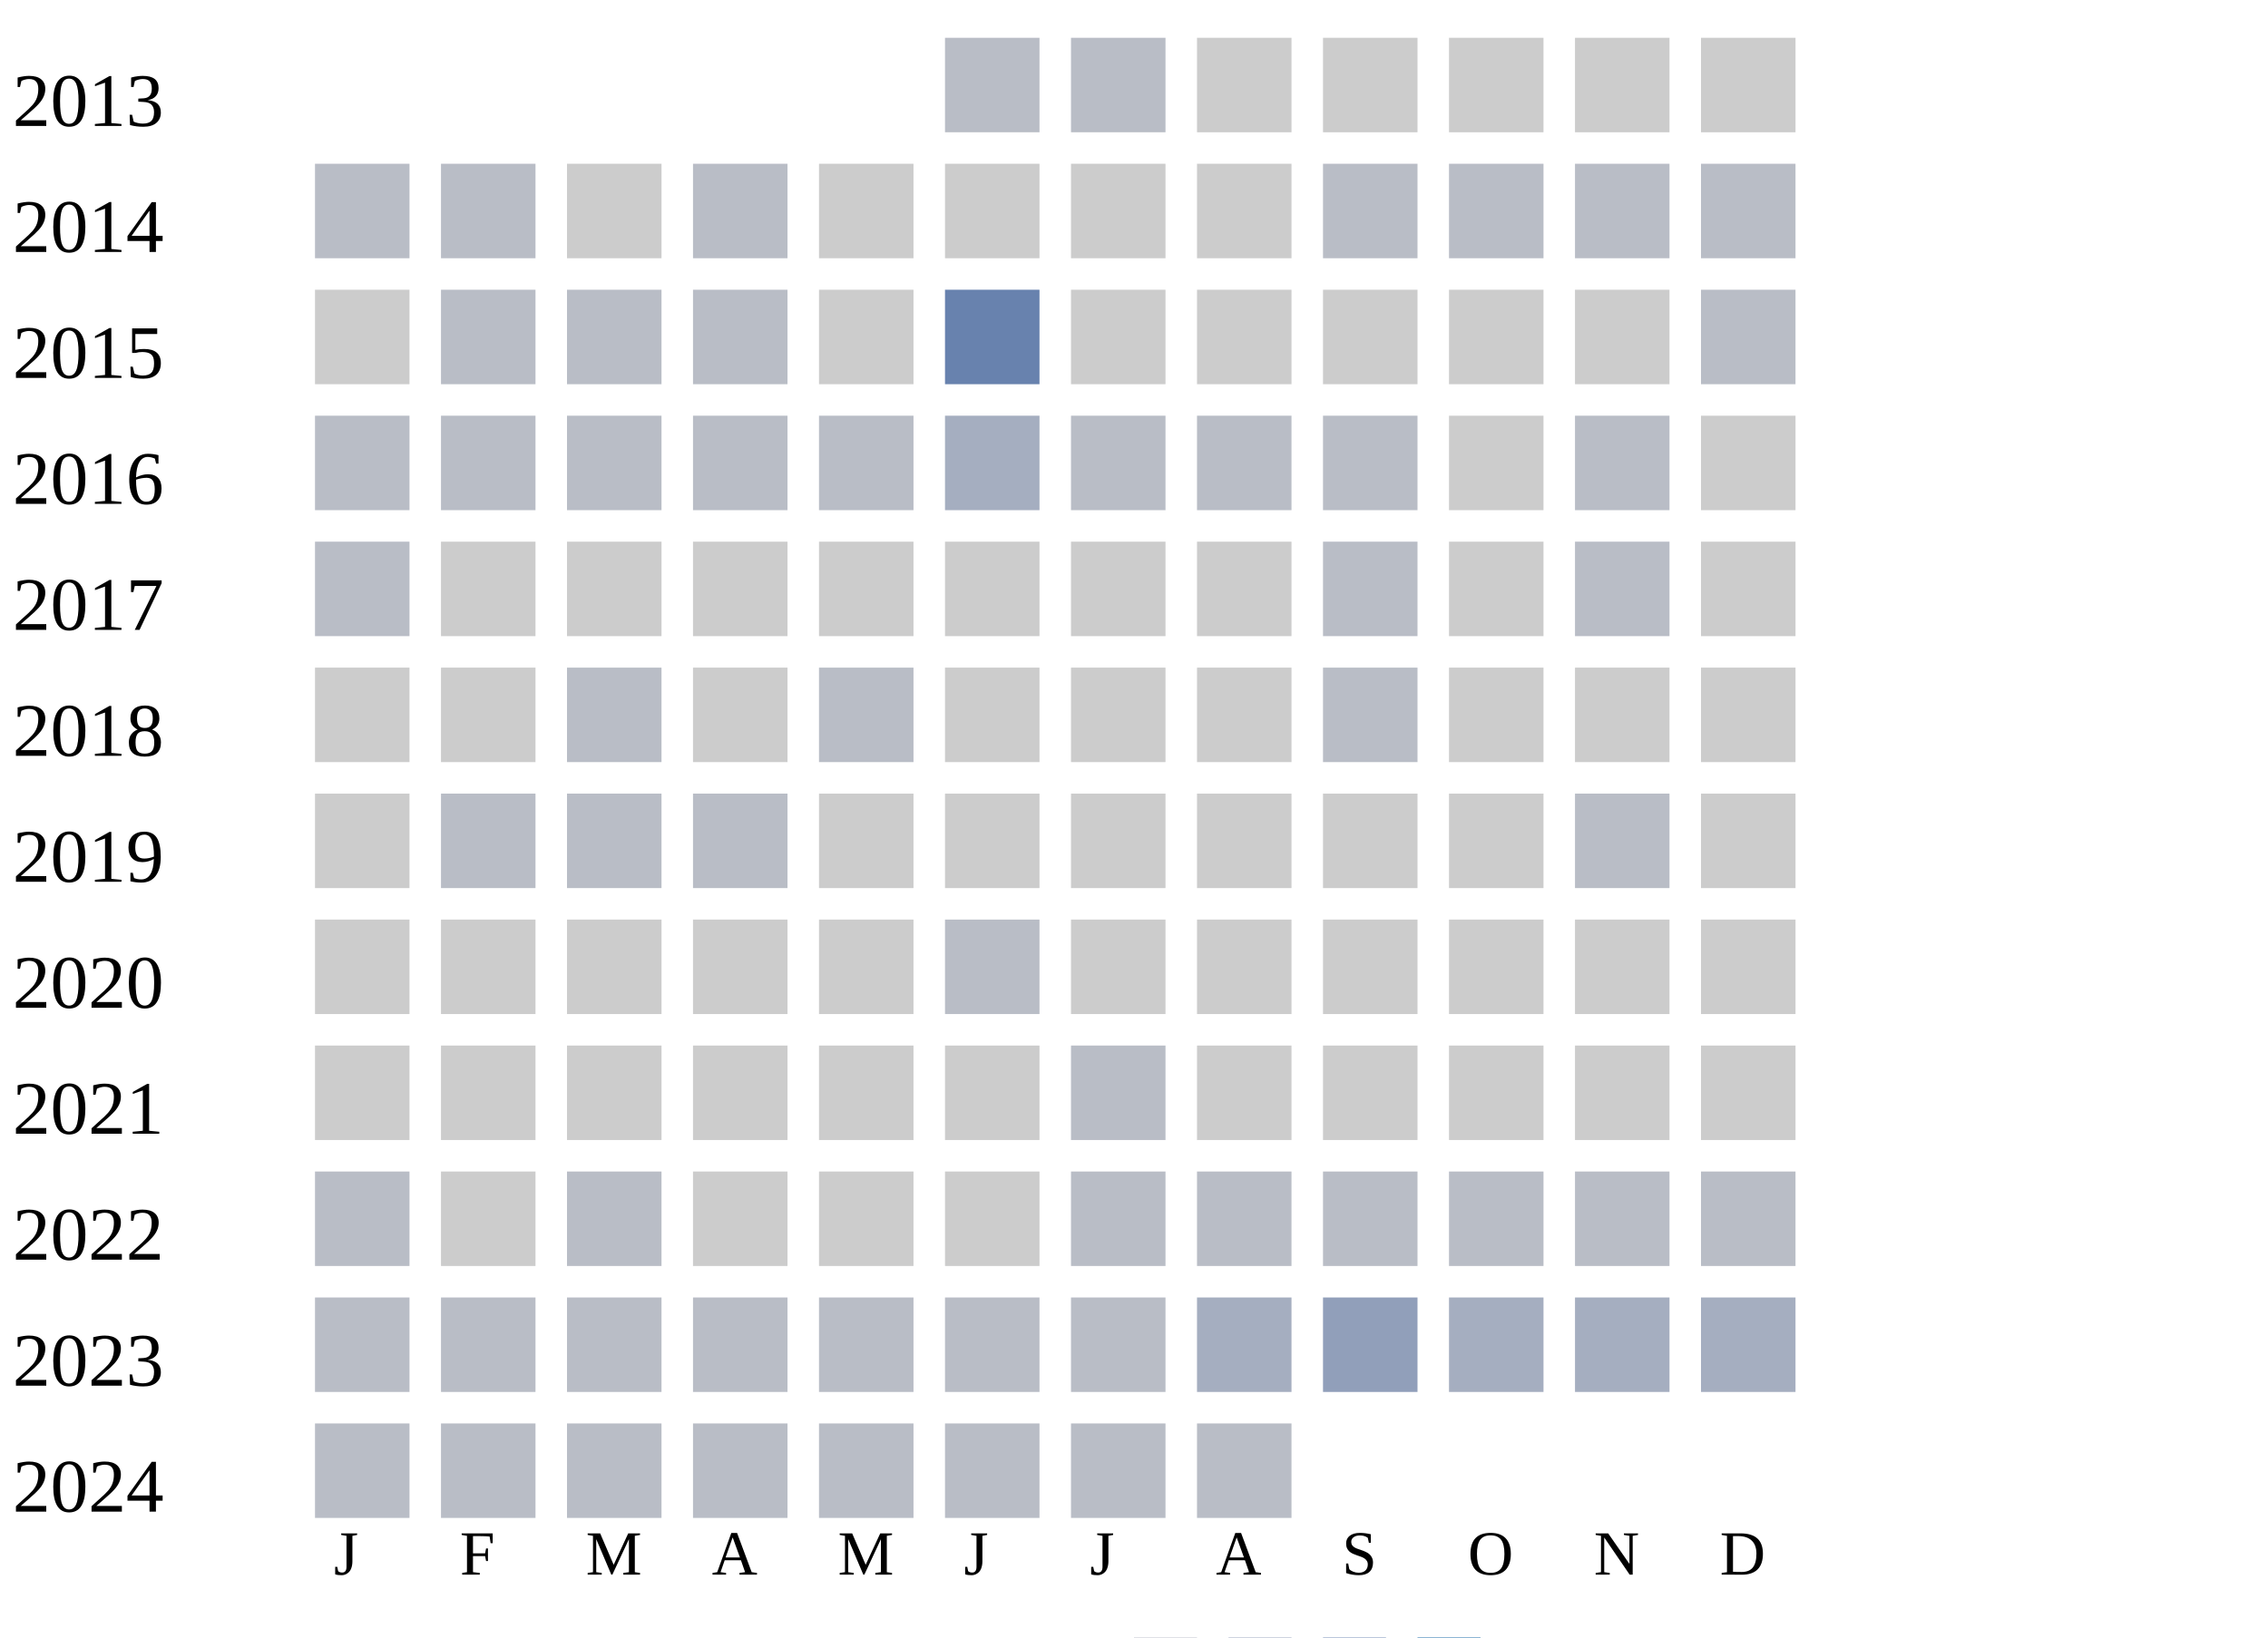
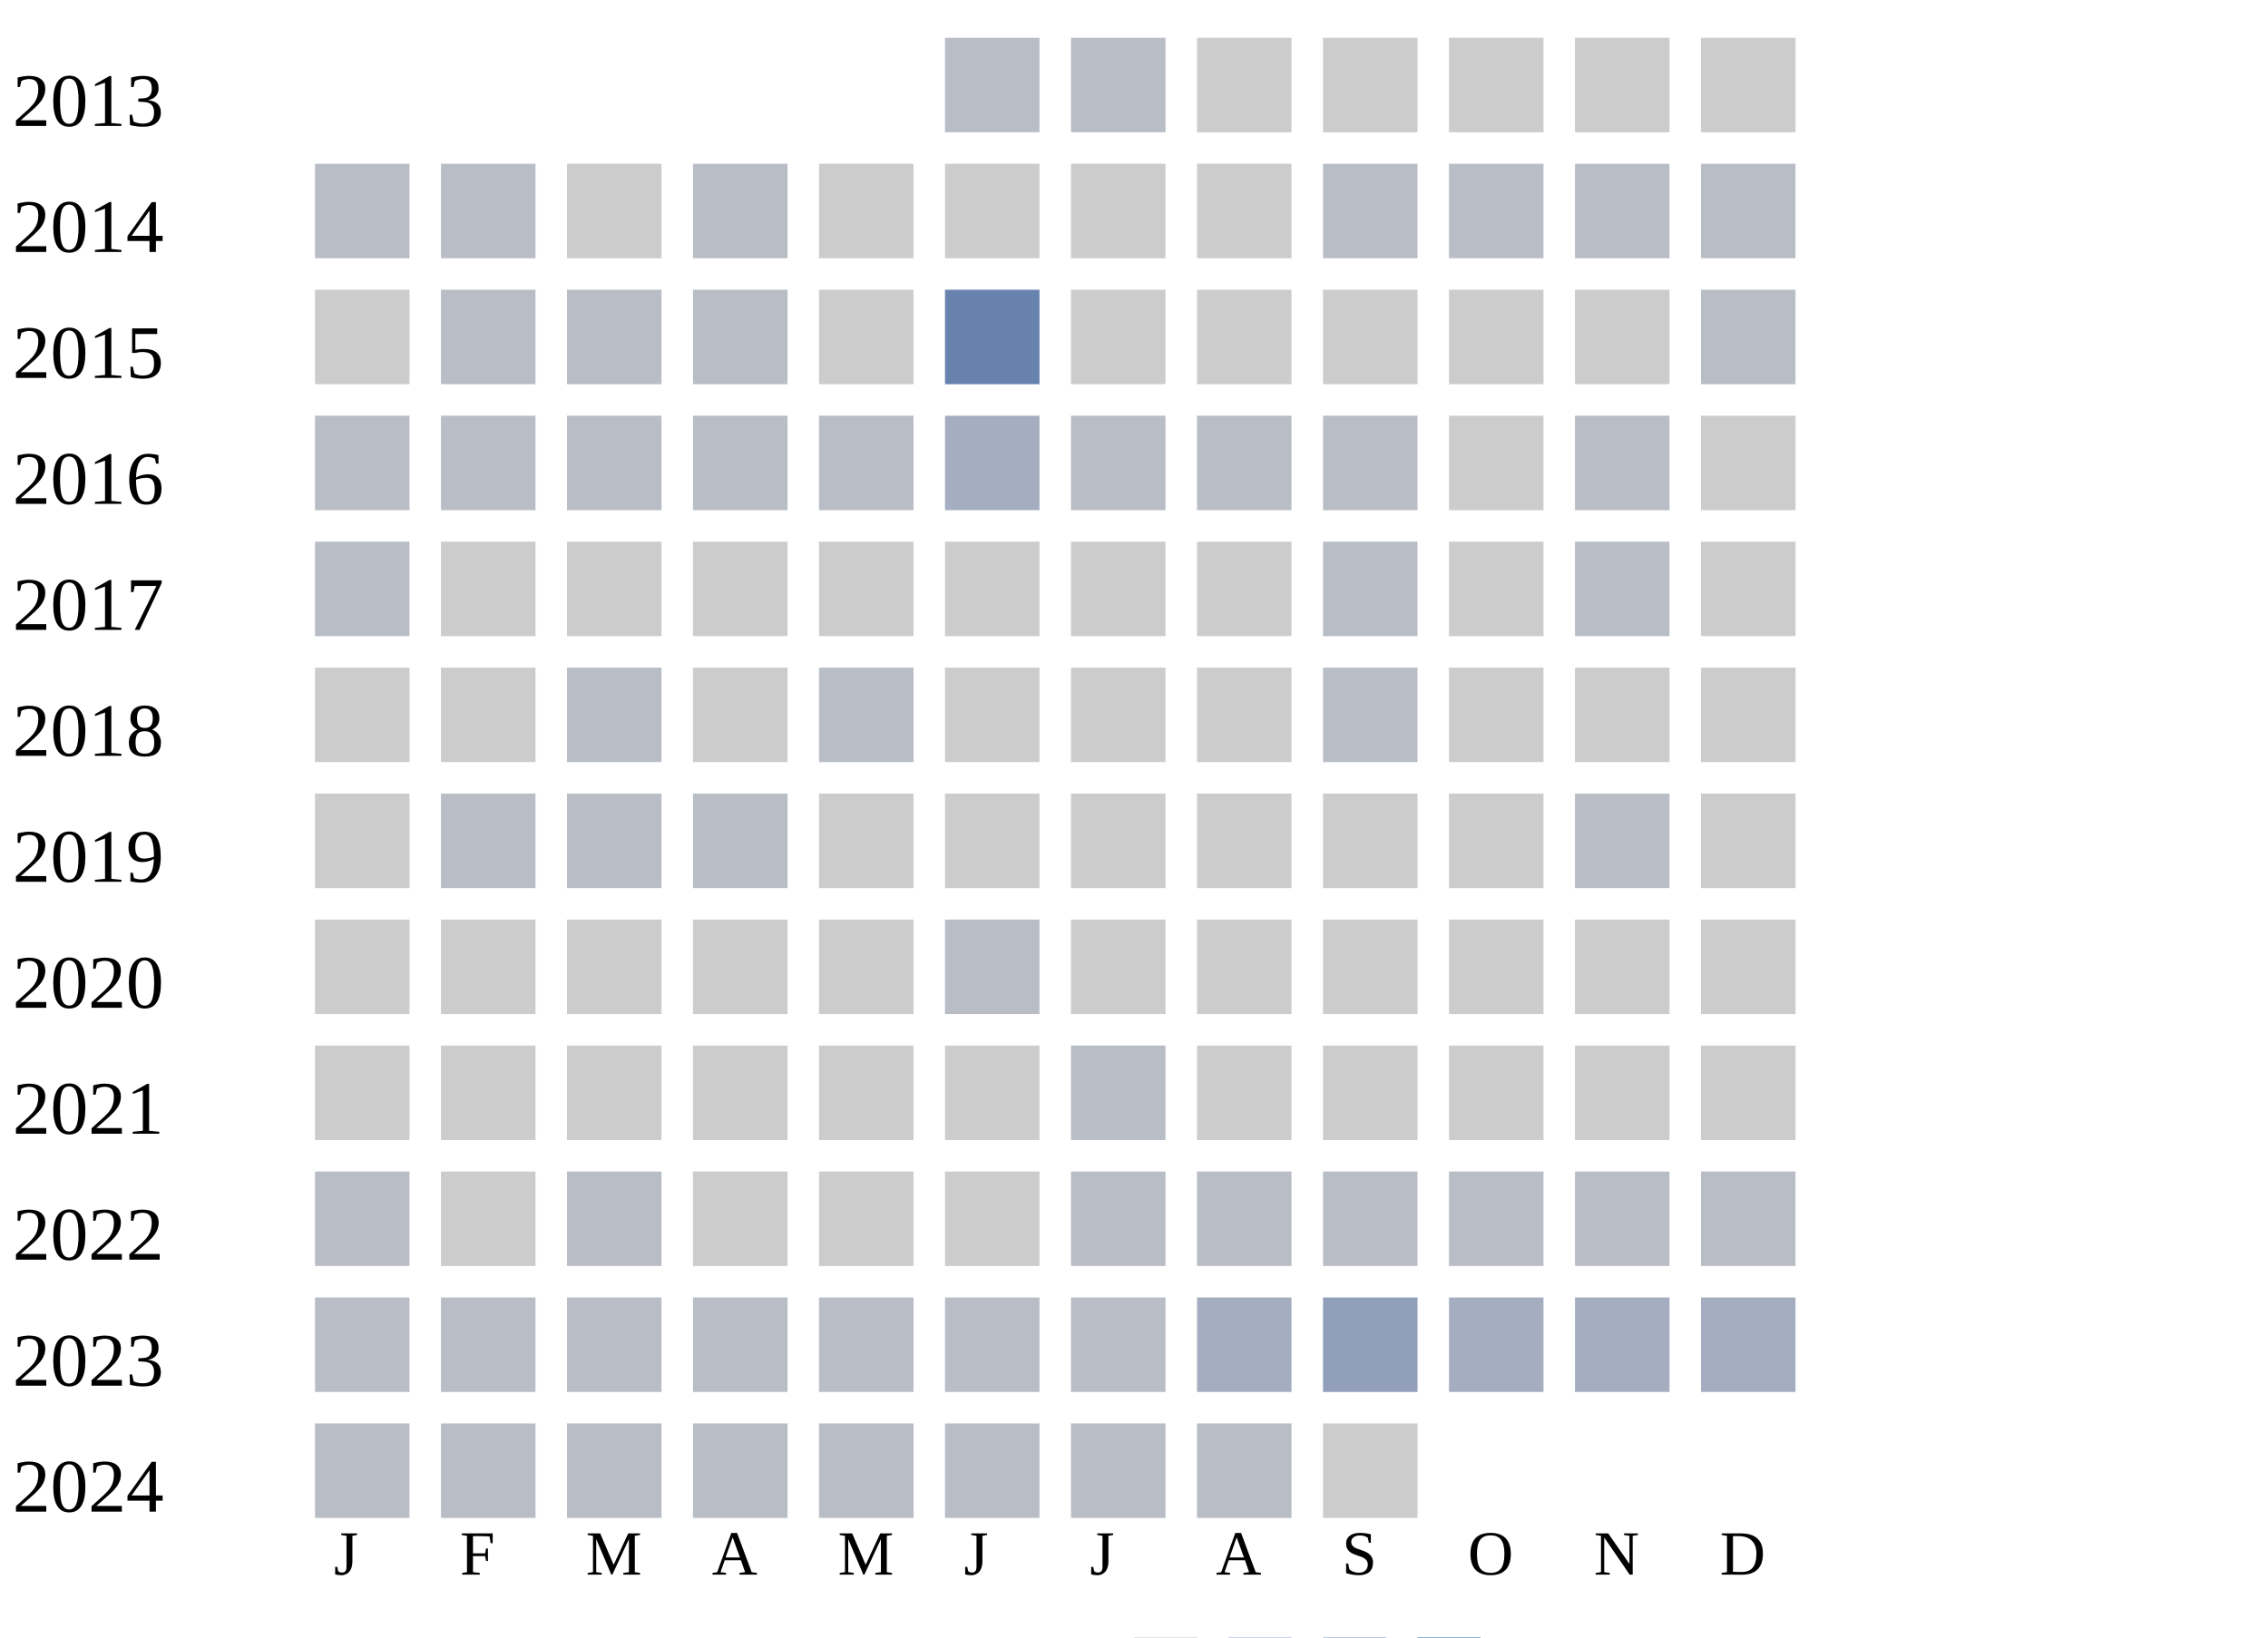
<svg xmlns="http://www.w3.org/2000/svg" width="360" height="260">
  <g transform="translate(0 0)">
    <text x="2" y="20">2013</text>
    <rect x="150" y="6" width="15" height="15" fill="#b9bdc6" />
    <rect x="170" y="6" width="15" height="15" fill="#b9bdc6" />
    <rect x="190" y="6" width="15" height="15" fill="#cccccc" />
    <rect x="210" y="6" width="15" height="15" fill="#cccccc" />
    <rect x="230" y="6" width="15" height="15" fill="#cccccc" />
    <rect x="250" y="6" width="15" height="15" fill="#cccccc" />
    <rect x="270" y="6" width="15" height="15" fill="#cccccc" />
  </g>
  <g transform="translate(0 20)">
    <text x="2" y="20">2014</text>
    <rect x="50" y="6" width="15" height="15" fill="#b9bdc6" />
    <rect x="70" y="6" width="15" height="15" fill="#b9bdc6" />
    <rect x="90" y="6" width="15" height="15" fill="#cccccc" />
    <rect x="110" y="6" width="15" height="15" fill="#b9bdc6" />
    <rect x="130" y="6" width="15" height="15" fill="#cccccc" />
    <rect x="150" y="6" width="15" height="15" fill="#cccccc" />
    <rect x="170" y="6" width="15" height="15" fill="#cccccc" />
    <rect x="190" y="6" width="15" height="15" fill="#cccccc" />
    <rect x="210" y="6" width="15" height="15" fill="#b9bdc6" />
    <rect x="230" y="6" width="15" height="15" fill="#b9bdc6" />
    <rect x="250" y="6" width="15" height="15" fill="#b9bdc6" />
    <rect x="270" y="6" width="15" height="15" fill="#b9bdc6" />
  </g>
  <g transform="translate(0 40)">
    <text x="2" y="20">2015</text>
    <rect x="50" y="6" width="15" height="15" fill="#cccccc" />
    <rect x="70" y="6" width="15" height="15" fill="#b9bdc6" />
    <rect x="90" y="6" width="15" height="15" fill="#b9bdc6" />
    <rect x="110" y="6" width="15" height="15" fill="#b9bdc6" />
    <rect x="130" y="6" width="15" height="15" fill="#cccccc" />
    <rect x="150" y="6" width="15" height="15" fill="#6882ae" />
    <rect x="170" y="6" width="15" height="15" fill="#cccccc" />
    <rect x="190" y="6" width="15" height="15" fill="#cccccc" />
    <rect x="210" y="6" width="15" height="15" fill="#cccccc" />
    <rect x="230" y="6" width="15" height="15" fill="#cccccc" />
    <rect x="250" y="6" width="15" height="15" fill="#cccccc" />
    <rect x="270" y="6" width="15" height="15" fill="#b9bdc6" />
  </g>
  <g transform="translate(0 60)">
    <text x="2" y="20">2016</text>
    <rect x="50" y="6" width="15" height="15" fill="#b9bdc6" />
    <rect x="70" y="6" width="15" height="15" fill="#b9bdc6" />
    <rect x="90" y="6" width="15" height="15" fill="#b9bdc6" />
    <rect x="110" y="6" width="15" height="15" fill="#b9bdc6" />
    <rect x="130" y="6" width="15" height="15" fill="#b9bdc6" />
    <rect x="150" y="6" width="15" height="15" fill="#a5aec0" />
    <rect x="170" y="6" width="15" height="15" fill="#b9bdc6" />
    <rect x="190" y="6" width="15" height="15" fill="#b9bdc6" />
    <rect x="210" y="6" width="15" height="15" fill="#b9bdc6" />
    <rect x="230" y="6" width="15" height="15" fill="#cccccc" />
    <rect x="250" y="6" width="15" height="15" fill="#b9bdc6" />
    <rect x="270" y="6" width="15" height="15" fill="#cccccc" />
  </g>
  <g transform="translate(0 80)">
    <text x="2" y="20">2017</text>
    <rect x="50" y="6" width="15" height="15" fill="#b9bdc6" />
    <rect x="70" y="6" width="15" height="15" fill="#cccccc" />
    <rect x="90" y="6" width="15" height="15" fill="#cccccc" />
    <rect x="110" y="6" width="15" height="15" fill="#cccccc" />
    <rect x="130" y="6" width="15" height="15" fill="#cccccc" />
    <rect x="150" y="6" width="15" height="15" fill="#cccccc" />
    <rect x="170" y="6" width="15" height="15" fill="#cccccc" />
    <rect x="190" y="6" width="15" height="15" fill="#cccccc" />
    <rect x="210" y="6" width="15" height="15" fill="#b9bdc6" />
    <rect x="230" y="6" width="15" height="15" fill="#cccccc" />
    <rect x="250" y="6" width="15" height="15" fill="#b9bdc6" />
    <rect x="270" y="6" width="15" height="15" fill="#cccccc" />
  </g>
  <g transform="translate(0 100)">
    <text x="2" y="20">2018</text>
    <rect x="50" y="6" width="15" height="15" fill="#cccccc" />
    <rect x="70" y="6" width="15" height="15" fill="#cccccc" />
    <rect x="90" y="6" width="15" height="15" fill="#b9bdc6" />
    <rect x="110" y="6" width="15" height="15" fill="#cccccc" />
    <rect x="130" y="6" width="15" height="15" fill="#b9bdc6" />
    <rect x="150" y="6" width="15" height="15" fill="#cccccc" />
    <rect x="170" y="6" width="15" height="15" fill="#cccccc" />
    <rect x="190" y="6" width="15" height="15" fill="#cccccc" />
    <rect x="210" y="6" width="15" height="15" fill="#b9bdc6" />
    <rect x="230" y="6" width="15" height="15" fill="#cccccc" />
    <rect x="250" y="6" width="15" height="15" fill="#cccccc" />
    <rect x="270" y="6" width="15" height="15" fill="#cccccc" />
  </g>
  <g transform="translate(0 120)">
    <text x="2" y="20">2019</text>
    <rect x="50" y="6" width="15" height="15" fill="#cccccc" />
    <rect x="70" y="6" width="15" height="15" fill="#b9bdc6" />
    <rect x="90" y="6" width="15" height="15" fill="#b9bdc6" />
    <rect x="110" y="6" width="15" height="15" fill="#b9bdc6" />
    <rect x="130" y="6" width="15" height="15" fill="#cccccc" />
    <rect x="150" y="6" width="15" height="15" fill="#cccccc" />
    <rect x="170" y="6" width="15" height="15" fill="#cccccc" />
    <rect x="190" y="6" width="15" height="15" fill="#cccccc" />
    <rect x="210" y="6" width="15" height="15" fill="#cccccc" />
    <rect x="230" y="6" width="15" height="15" fill="#cccccc" />
    <rect x="250" y="6" width="15" height="15" fill="#b9bdc6" />
    <rect x="270" y="6" width="15" height="15" fill="#cccccc" />
  </g>
  <g transform="translate(0 140)">
    <text x="2" y="20">2020</text>
    <rect x="50" y="6" width="15" height="15" fill="#cccccc" />
    <rect x="70" y="6" width="15" height="15" fill="#cccccc" />
    <rect x="90" y="6" width="15" height="15" fill="#cccccc" />
    <rect x="110" y="6" width="15" height="15" fill="#cccccc" />
    <rect x="130" y="6" width="15" height="15" fill="#cccccc" />
    <rect x="150" y="6" width="15" height="15" fill="#b9bdc6" />
    <rect x="170" y="6" width="15" height="15" fill="#cccccc" />
    <rect x="190" y="6" width="15" height="15" fill="#cccccc" />
    <rect x="210" y="6" width="15" height="15" fill="#cccccc" />
    <rect x="230" y="6" width="15" height="15" fill="#cccccc" />
    <rect x="250" y="6" width="15" height="15" fill="#cccccc" />
    <rect x="270" y="6" width="15" height="15" fill="#cccccc" />
  </g>
  <g transform="translate(0 160)">
    <text x="2" y="20">2021</text>
    <rect x="50" y="6" width="15" height="15" fill="#cccccc" />
    <rect x="70" y="6" width="15" height="15" fill="#cccccc" />
    <rect x="90" y="6" width="15" height="15" fill="#cccccc" />
    <rect x="110" y="6" width="15" height="15" fill="#cccccc" />
    <rect x="130" y="6" width="15" height="15" fill="#cccccc" />
    <rect x="150" y="6" width="15" height="15" fill="#cccccc" />
    <rect x="170" y="6" width="15" height="15" fill="#b9bdc6" />
    <rect x="190" y="6" width="15" height="15" fill="#cccccc" />
    <rect x="210" y="6" width="15" height="15" fill="#cccccc" />
    <rect x="230" y="6" width="15" height="15" fill="#cccccc" />
    <rect x="250" y="6" width="15" height="15" fill="#cccccc" />
    <rect x="270" y="6" width="15" height="15" fill="#cccccc" />
  </g>
  <g transform="translate(0 180)">
    <text x="2" y="20">2022</text>
    <rect x="50" y="6" width="15" height="15" fill="#b9bdc6" />
    <rect x="70" y="6" width="15" height="15" fill="#cccccc" />
    <rect x="90" y="6" width="15" height="15" fill="#b9bdc6" />
    <rect x="110" y="6" width="15" height="15" fill="#cccccc" />
    <rect x="130" y="6" width="15" height="15" fill="#cccccc" />
    <rect x="150" y="6" width="15" height="15" fill="#cccccc" />
    <rect x="170" y="6" width="15" height="15" fill="#b9bdc6" />
    <rect x="190" y="6" width="15" height="15" fill="#b9bdc6" />
    <rect x="210" y="6" width="15" height="15" fill="#b9bdc6" />
    <rect x="230" y="6" width="15" height="15" fill="#b9bdc6" />
    <rect x="250" y="6" width="15" height="15" fill="#b9bdc6" />
    <rect x="270" y="6" width="15" height="15" fill="#b9bdc6" />
  </g>
  <g transform="translate(0 200)">
    <text x="2" y="20">2023</text>
    <rect x="50" y="6" width="15" height="15" fill="#b9bdc6" />
    <rect x="70" y="6" width="15" height="15" fill="#b9bdc6" />
    <rect x="90" y="6" width="15" height="15" fill="#b9bdc6" />
    <rect x="110" y="6" width="15" height="15" fill="#b9bdc6" />
    <rect x="130" y="6" width="15" height="15" fill="#b9bdc6" />
    <rect x="150" y="6" width="15" height="15" fill="#b9bdc6" />
    <rect x="170" y="6" width="15" height="15" fill="#b9bdc6" />
    <rect x="190" y="6" width="15" height="15" fill="#a5aec0" />
    <rect x="210" y="6" width="15" height="15" fill="#919fba" />
    <rect x="230" y="6" width="15" height="15" fill="#a5aec0" />
    <rect x="250" y="6" width="15" height="15" fill="#a5aec0" />
    <rect x="270" y="6" width="15" height="15" fill="#a5aec0" />
  </g>
  <g transform="translate(0 220)">
    <text x="2" y="20">2024</text>
    <rect x="50" y="6" width="15" height="15" fill="#b9bdc6" />
    <rect x="70" y="6" width="15" height="15" fill="#b9bdc6" />
    <rect x="90" y="6" width="15" height="15" fill="#b9bdc6" />
    <rect x="110" y="6" width="15" height="15" fill="#b9bdc6" />
    <rect x="130" y="6" width="15" height="15" fill="#b9bdc6" />
    <rect x="150" y="6" width="15" height="15" fill="#b9bdc6" />
    <rect x="170" y="6" width="15" height="15" fill="#b9bdc6" />
    <rect x="190" y="6" width="15" height="15" fill="#b9bdc6" />
+     <rect x="210" y="6" width="15" height="15" fill="#cccccc" />
  </g>
  <text style="font-size: 10px; text-align: center" x="53" y="250">J</text>
  <text style="font-size: 10px; text-align: center" x="73" y="250">F</text>
  <text style="font-size: 10px; text-align: center" x="93" y="250">M</text>
  <text style="font-size: 10px; text-align: center" x="113" y="250">A</text>
  <text style="font-size: 10px; text-align: center" x="133" y="250">M</text>
  <text style="font-size: 10px; text-align: center" x="153" y="250">J</text>
  <text style="font-size: 10px; text-align: center" x="173" y="250">J</text>
  <text style="font-size: 10px; text-align: center" x="193" y="250">A</text>
  <text style="font-size: 10px; text-align: center" x="213" y="250">S</text>
  <text style="font-size: 10px; text-align: center" x="233" y="250">O</text>
  <text style="font-size: 10px; text-align: center" x="253" y="250">N</text>
  <text style="font-size: 10px; text-align: center" x="273" y="250">D</text>
  <text style="font-size: 10px;" x="155" y="269">Less</text>
  <rect fill="#b9bdc6" width="10" height="10" x="180" y="260" />
  <rect fill="#919fba" width="10" height="10" x="195" y="260" />
  <rect fill="#6882ae" width="10" height="10" x="210" y="260" />
  <rect fill="#005a9c" width="10" height="10" x="225" y="260" />
  <text x="240" y="269" style="font-size: 10px;">More</text>
</svg>
